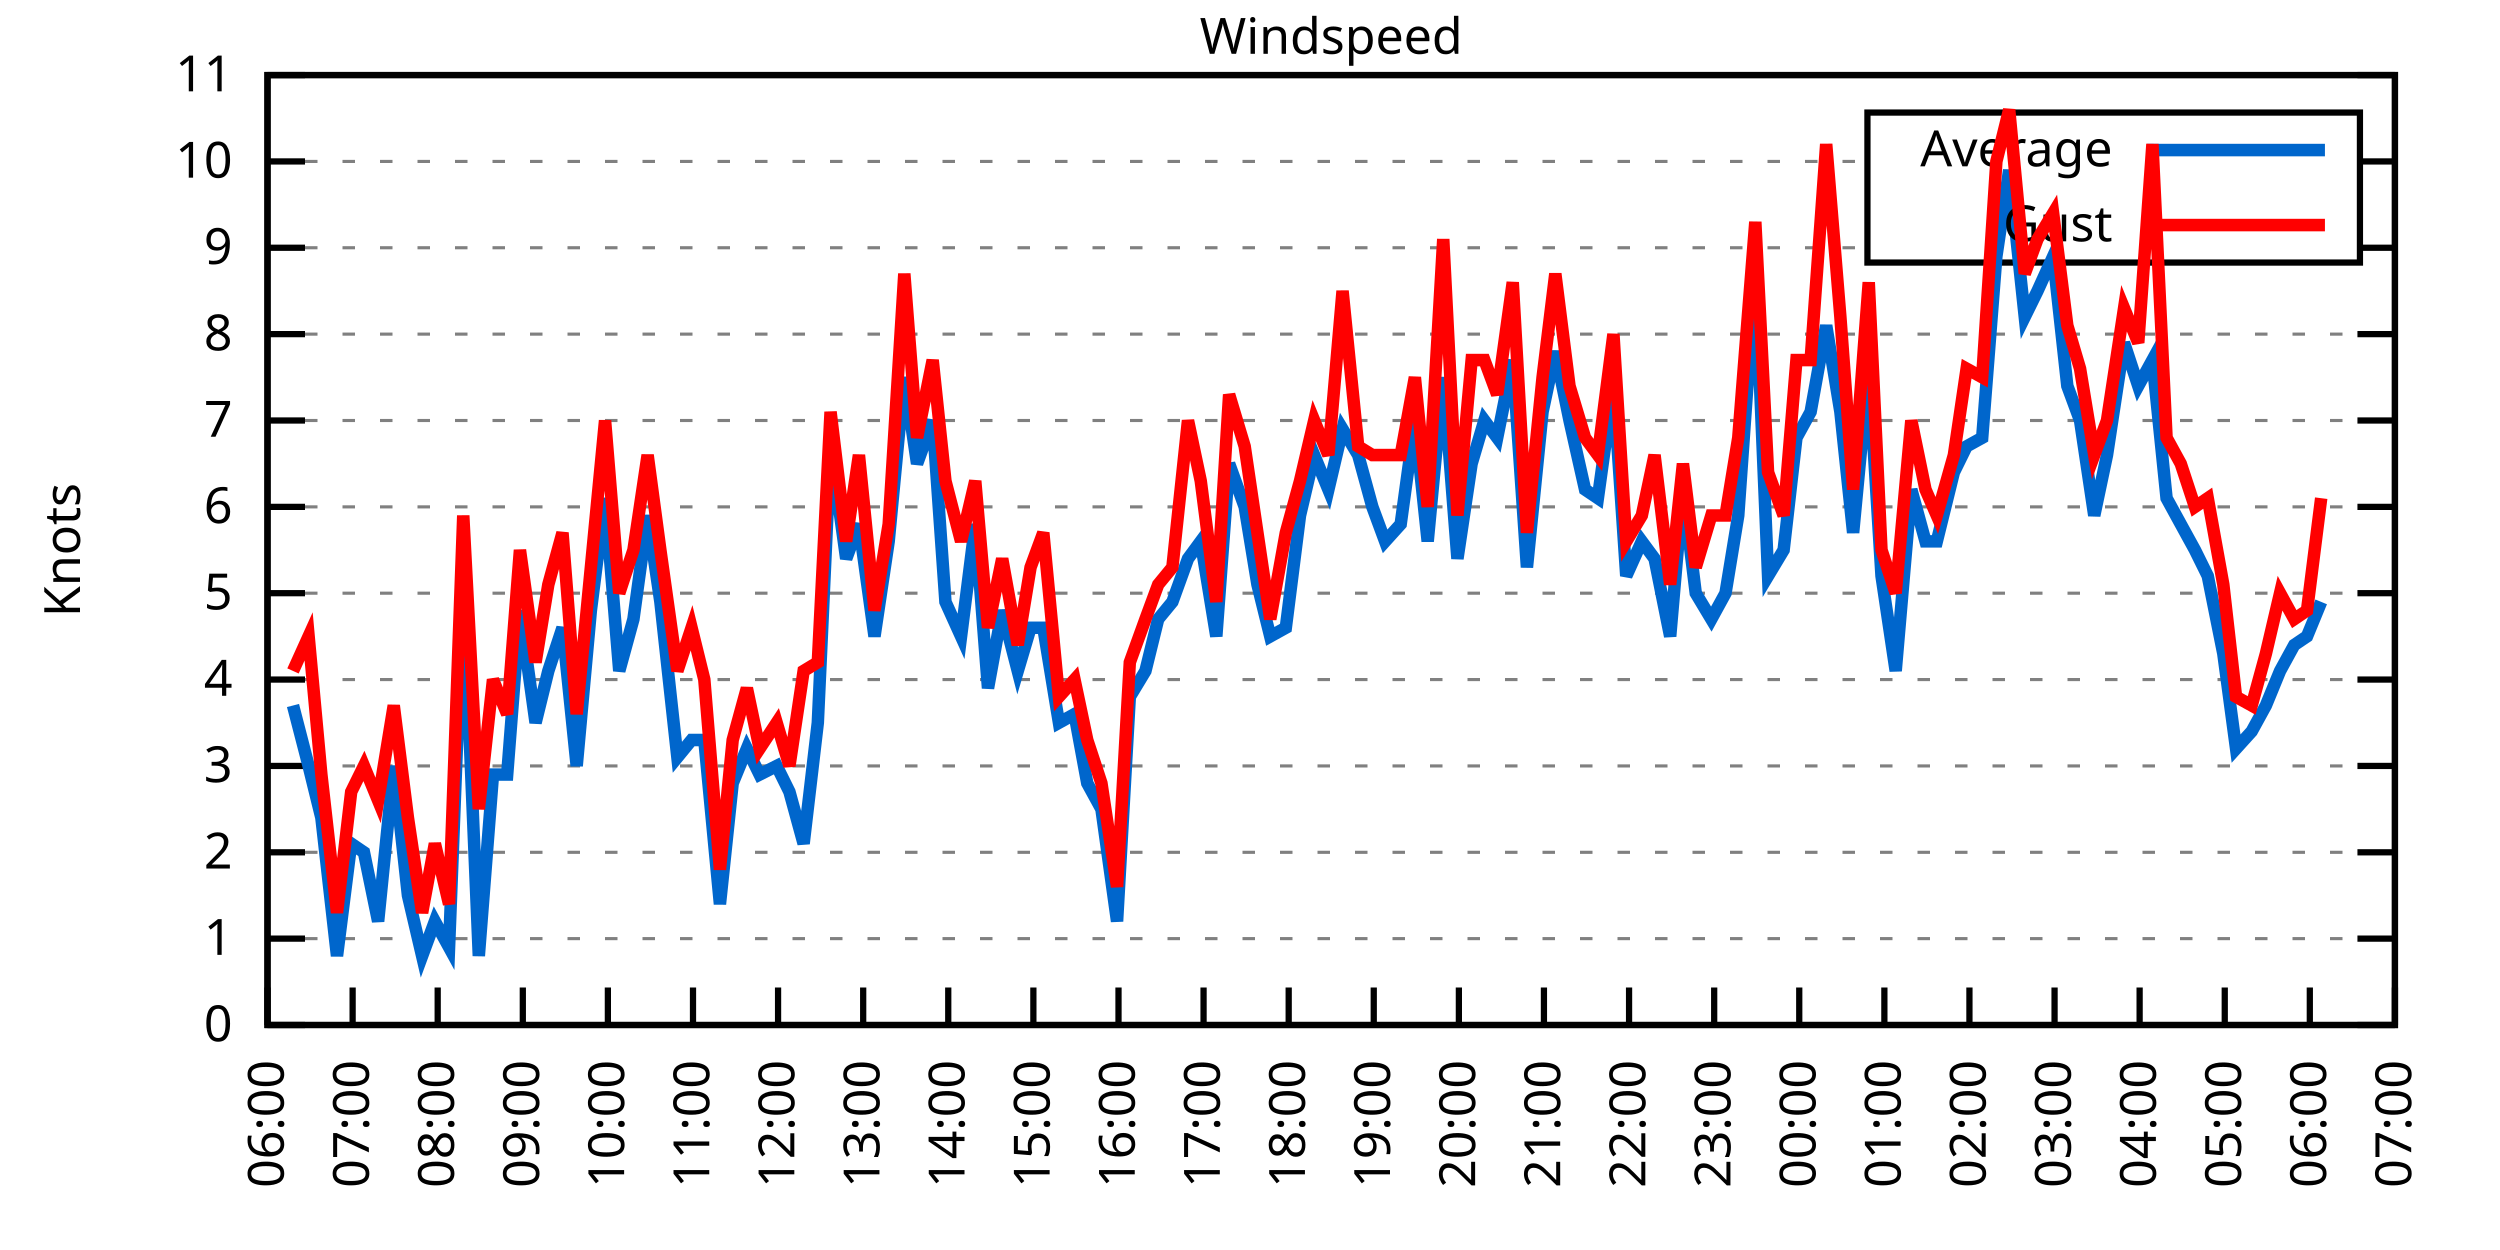
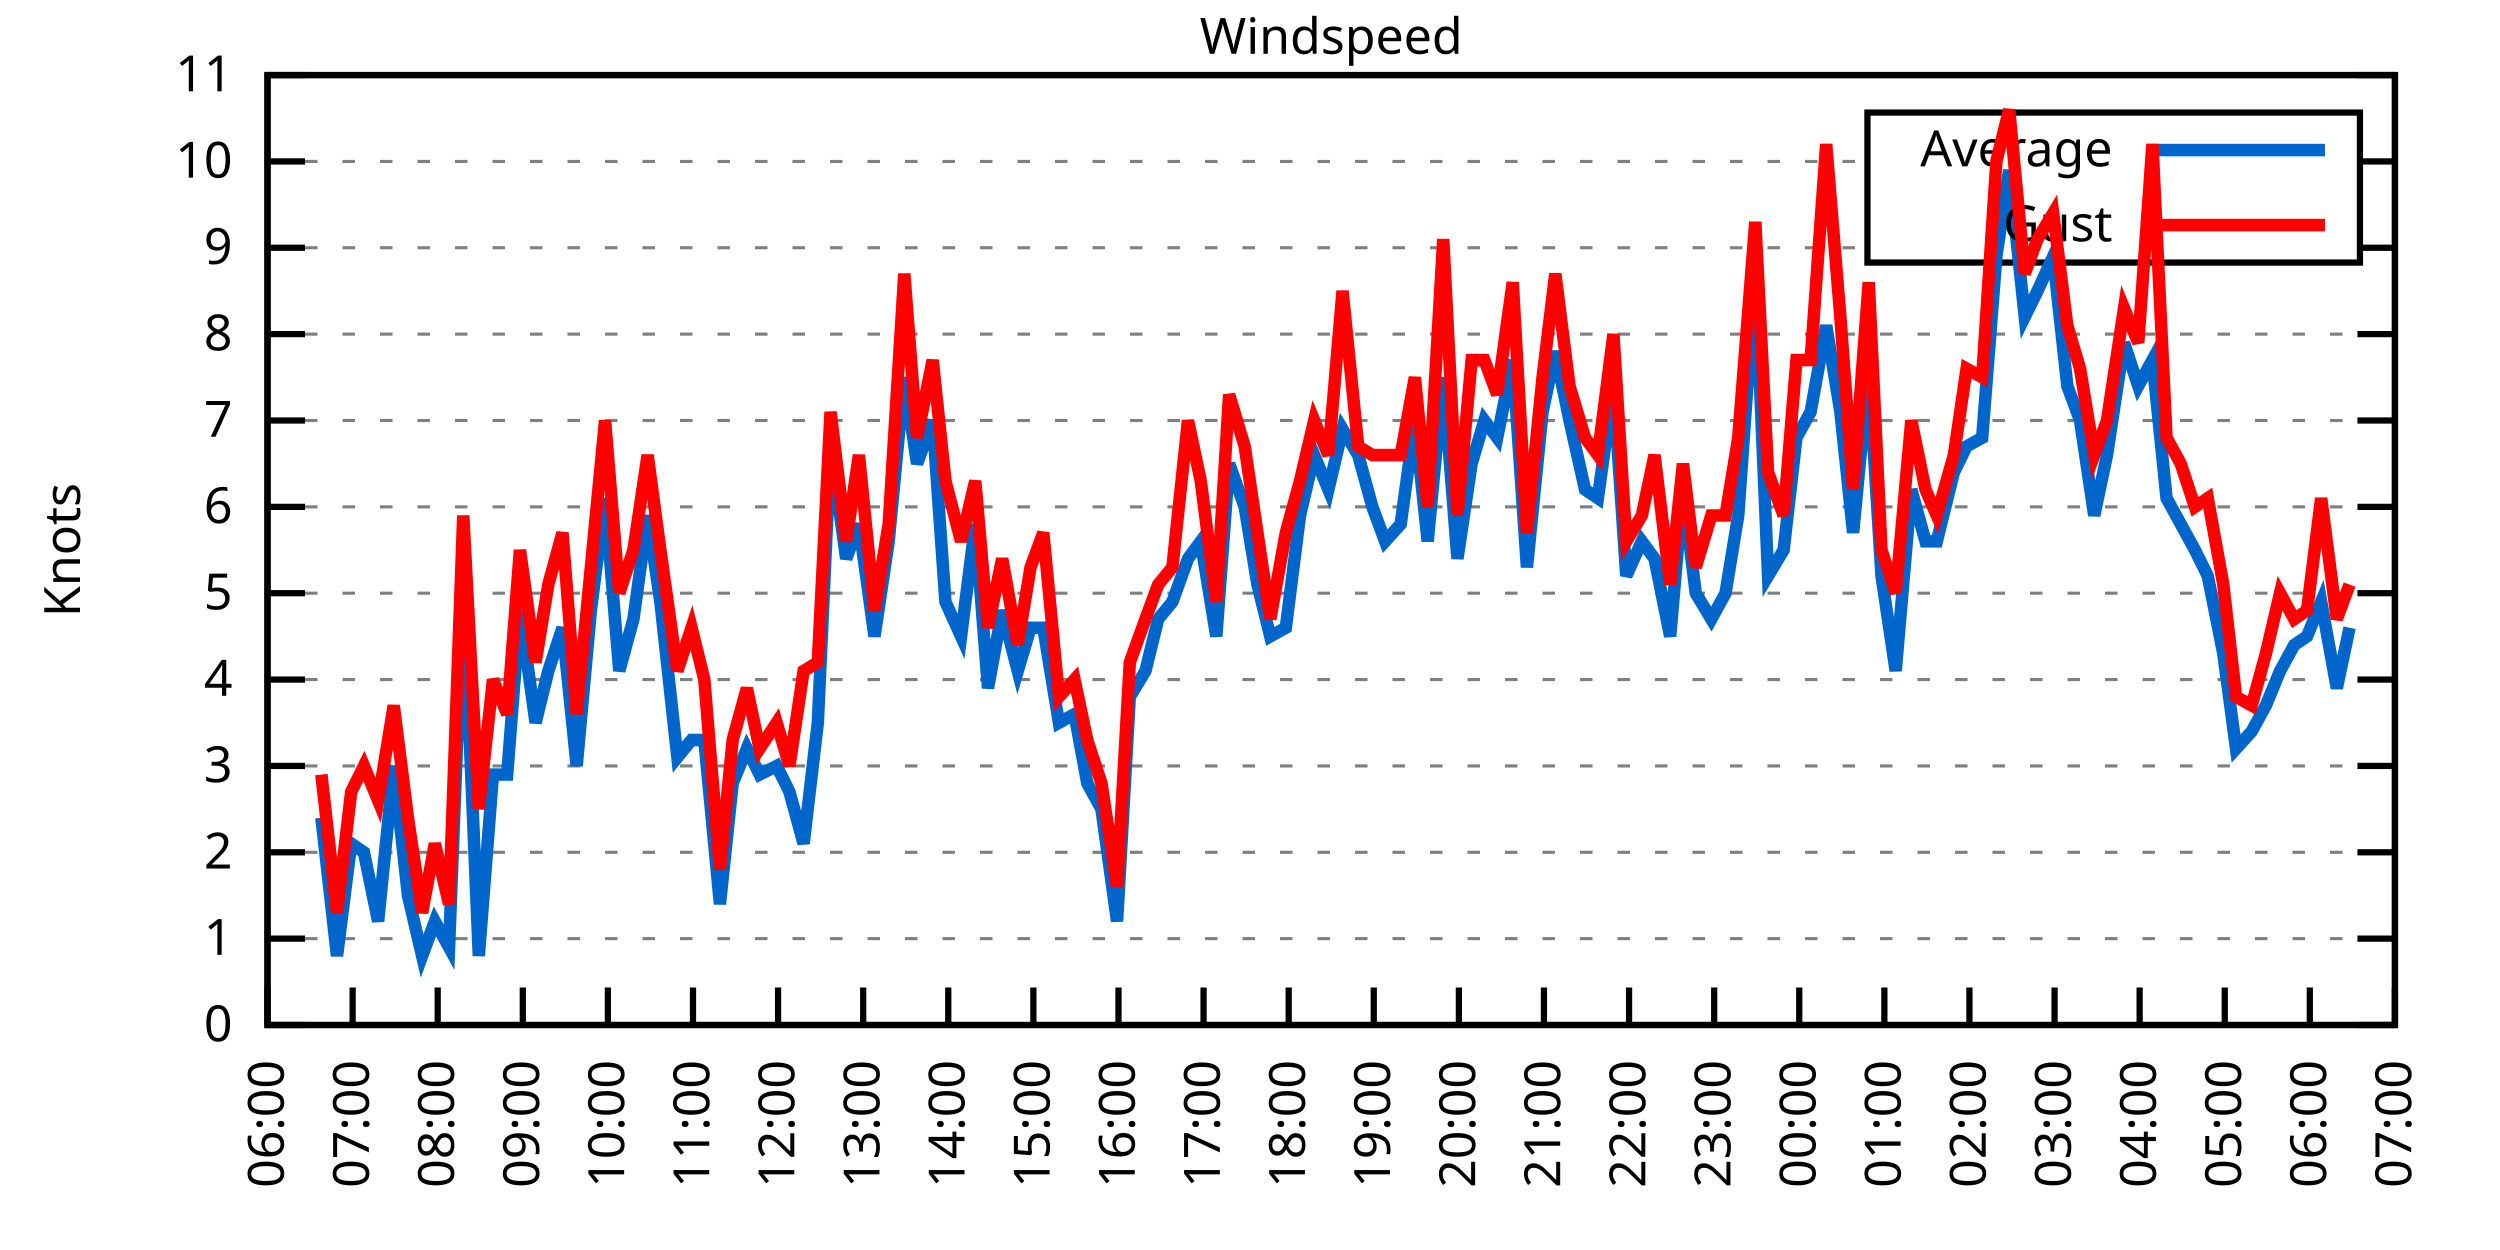
<svg xmlns="http://www.w3.org/2000/svg" xmlns:xlink="http://www.w3.org/1999/xlink" width="400" height="200" viewBox="0 0 400 200">
  <g id="gnuplot_canvas">
    <rect x="0" y="0" width="400" height="200" fill="none" />
    <defs>
      <circle id="gpDot" r="0.5" stroke-width="0.5" stroke="currentColor" />
      <path id="gpPt0" stroke-width="0.333" stroke="currentColor" d="M-1,0 h2 M0,-1 v2" />
      <path id="gpPt1" stroke-width="0.333" stroke="currentColor" d="M-1,-1 L1,1 M1,-1 L-1,1" />
      <path id="gpPt2" stroke-width="0.333" stroke="currentColor" d="M-1,0 L1,0 M0,-1 L0,1 M-1,-1 L1,1 M-1,1 L1,-1" />
      <rect id="gpPt3" stroke-width="0.333" stroke="currentColor" x="-1" y="-1" width="2" height="2" />
      <rect id="gpPt4" stroke-width="0.333" stroke="currentColor" fill="currentColor" x="-1" y="-1" width="2" height="2" />
      <circle id="gpPt5" stroke-width="0.333" stroke="currentColor" cx="0" cy="0" r="1" />
      <use xlink:href="#gpPt5" id="gpPt6" fill="currentColor" stroke="none" />
      <path id="gpPt7" stroke-width="0.333" stroke="currentColor" d="M0,-1.33 L-1.33,0.67 L1.33,0.67 z" />
      <use xlink:href="#gpPt7" id="gpPt8" fill="currentColor" stroke="none" />
      <use xlink:href="#gpPt7" id="gpPt9" stroke="currentColor" transform="rotate(180)" />
      <use xlink:href="#gpPt9" id="gpPt10" fill="currentColor" stroke="none" />
      <use xlink:href="#gpPt3" id="gpPt11" stroke="currentColor" transform="rotate(45)" />
      <use xlink:href="#gpPt11" id="gpPt12" fill="currentColor" stroke="none" />
      <path id="gpPt13" stroke-width="0.333" stroke="currentColor" d="M0,1.330 L1.265,0.411 L0.782,-1.067 L-0.782,-1.076 L-1.265,0.411 z" />
      <use xlink:href="#gpPt13" id="gpPt14" fill="currentColor" stroke="none" />
      <filter id="textbox" filterUnits="objectBoundingBox" x="0" y="0" height="1" width="1">
        <feFlood flood-color="white" flood-opacity="1" result="bgnd" />
        <feComposite in="SourceGraphic" in2="bgnd" operator="atop" />
      </filter>
      <filter id="greybox" filterUnits="objectBoundingBox" x="0" y="0" height="1" width="1">
        <feFlood flood-color="lightgrey" flood-opacity="1" result="grey" />
        <feComposite in="SourceGraphic" in2="grey" operator="atop" />
      </filter>
    </defs>
    <g fill="none" color="white" stroke="currentColor" stroke-width="1.00" stroke-linecap="butt" stroke-linejoin="miter">
</g>
    <g fill="none" color="black" stroke="currentColor" stroke-width="1.00" stroke-linecap="butt" stroke-linejoin="miter">
      <g stroke="none" shape-rendering="crispEdges">
        <polygon fill="rgb(255, 255, 255)" points="42.80,164.00 383.18,164.00 383.18,12.02 42.80,12.02 " />
      </g>
    </g>
    <g fill="none" color="black" stroke="currentColor" stroke-width="1.00" stroke-linecap="butt" stroke-linejoin="miter">
</g>
    <g fill="none" color="black" stroke="black" stroke-width="0.50" stroke-linecap="butt" stroke-linejoin="miter">
</g>
    <g fill="none" color="gray" stroke="currentColor" stroke-width="0.50" stroke-linecap="butt" stroke-linejoin="miter">
      <path stroke="gray" stroke-dasharray="2,4" class="gridline" d="M42.80,164.00 L383.19,164.00  " />
    </g>
    <g fill="none" color="gray" stroke="gray" stroke-width="1.00" stroke-linecap="butt" stroke-linejoin="miter">
</g>
    <g fill="none" color="black" stroke="currentColor" stroke-width="1.00" stroke-linecap="butt" stroke-linejoin="miter">
      <path stroke="black" d="M42.80,164.00 L48.80,164.00 M383.19,164.00 L377.19,164.00  " />
      <g transform="translate(37.20,166.60)" stroke="none" fill="black" font-family="Sans" font-size="8.00" text-anchor="end">
        <text>
          <tspan font-family="Sans"> 0</tspan>
        </text>
      </g>
    </g>
    <g fill="none" color="black" stroke="currentColor" stroke-width="1.00" stroke-linecap="butt" stroke-linejoin="miter">
</g>
    <g fill="none" color="black" stroke="black" stroke-width="0.50" stroke-linecap="butt" stroke-linejoin="miter">
</g>
    <g fill="none" color="gray" stroke="currentColor" stroke-width="0.50" stroke-linecap="butt" stroke-linejoin="miter">
      <path stroke="gray" stroke-dasharray="2,4" class="gridline" d="M42.80,150.18 L383.19,150.18  " />
    </g>
    <g fill="none" color="gray" stroke="gray" stroke-width="1.00" stroke-linecap="butt" stroke-linejoin="miter">
</g>
    <g fill="none" color="black" stroke="currentColor" stroke-width="1.00" stroke-linecap="butt" stroke-linejoin="miter">
      <path stroke="black" d="M42.80,150.18 L48.80,150.18 M383.19,150.18 L377.19,150.18  " />
      <g transform="translate(37.20,152.78)" stroke="none" fill="black" font-family="Sans" font-size="8.00" text-anchor="end">
        <text>
          <tspan font-family="Sans"> 1</tspan>
        </text>
      </g>
    </g>
    <g fill="none" color="black" stroke="currentColor" stroke-width="1.00" stroke-linecap="butt" stroke-linejoin="miter">
</g>
    <g fill="none" color="black" stroke="black" stroke-width="0.50" stroke-linecap="butt" stroke-linejoin="miter">
</g>
    <g fill="none" color="gray" stroke="currentColor" stroke-width="0.50" stroke-linecap="butt" stroke-linejoin="miter">
      <path stroke="gray" stroke-dasharray="2,4" class="gridline" d="M42.80,136.37 L383.19,136.37  " />
    </g>
    <g fill="none" color="gray" stroke="gray" stroke-width="1.00" stroke-linecap="butt" stroke-linejoin="miter">
</g>
    <g fill="none" color="black" stroke="currentColor" stroke-width="1.00" stroke-linecap="butt" stroke-linejoin="miter">
      <path stroke="black" d="M42.80,136.37 L48.80,136.37 M383.19,136.37 L377.19,136.37  " />
      <g transform="translate(37.20,138.97)" stroke="none" fill="black" font-family="Sans" font-size="8.00" text-anchor="end">
        <text>
          <tspan font-family="Sans"> 2</tspan>
        </text>
      </g>
    </g>
    <g fill="none" color="black" stroke="currentColor" stroke-width="1.00" stroke-linecap="butt" stroke-linejoin="miter">
</g>
    <g fill="none" color="black" stroke="black" stroke-width="0.50" stroke-linecap="butt" stroke-linejoin="miter">
</g>
    <g fill="none" color="gray" stroke="currentColor" stroke-width="0.50" stroke-linecap="butt" stroke-linejoin="miter">
      <path stroke="gray" stroke-dasharray="2,4" class="gridline" d="M42.80,122.55 L383.19,122.55  " />
    </g>
    <g fill="none" color="gray" stroke="gray" stroke-width="1.00" stroke-linecap="butt" stroke-linejoin="miter">
</g>
    <g fill="none" color="black" stroke="currentColor" stroke-width="1.00" stroke-linecap="butt" stroke-linejoin="miter">
      <path stroke="black" d="M42.80,122.55 L48.80,122.55 M383.19,122.55 L377.19,122.55  " />
      <g transform="translate(37.20,125.15)" stroke="none" fill="black" font-family="Sans" font-size="8.00" text-anchor="end">
        <text>
          <tspan font-family="Sans"> 3</tspan>
        </text>
      </g>
    </g>
    <g fill="none" color="black" stroke="currentColor" stroke-width="1.00" stroke-linecap="butt" stroke-linejoin="miter">
</g>
    <g fill="none" color="black" stroke="black" stroke-width="0.50" stroke-linecap="butt" stroke-linejoin="miter">
</g>
    <g fill="none" color="gray" stroke="currentColor" stroke-width="0.50" stroke-linecap="butt" stroke-linejoin="miter">
      <path stroke="gray" stroke-dasharray="2,4" class="gridline" d="M42.80,108.73 L383.19,108.73  " />
    </g>
    <g fill="none" color="gray" stroke="gray" stroke-width="1.00" stroke-linecap="butt" stroke-linejoin="miter">
</g>
    <g fill="none" color="black" stroke="currentColor" stroke-width="1.00" stroke-linecap="butt" stroke-linejoin="miter">
      <path stroke="black" d="M42.80,108.73 L48.80,108.73 M383.19,108.73 L377.19,108.73  " />
      <g transform="translate(37.20,111.33)" stroke="none" fill="black" font-family="Sans" font-size="8.00" text-anchor="end">
        <text>
          <tspan font-family="Sans"> 4</tspan>
        </text>
      </g>
    </g>
    <g fill="none" color="black" stroke="currentColor" stroke-width="1.00" stroke-linecap="butt" stroke-linejoin="miter">
</g>
    <g fill="none" color="black" stroke="black" stroke-width="0.50" stroke-linecap="butt" stroke-linejoin="miter">
</g>
    <g fill="none" color="gray" stroke="currentColor" stroke-width="0.50" stroke-linecap="butt" stroke-linejoin="miter">
      <path stroke="gray" stroke-dasharray="2,4" class="gridline" d="M42.80,94.91 L383.19,94.91  " />
    </g>
    <g fill="none" color="gray" stroke="gray" stroke-width="1.00" stroke-linecap="butt" stroke-linejoin="miter">
</g>
    <g fill="none" color="black" stroke="currentColor" stroke-width="1.00" stroke-linecap="butt" stroke-linejoin="miter">
      <path stroke="black" d="M42.80,94.91 L48.80,94.91 M383.19,94.91 L377.19,94.91  " />
      <g transform="translate(37.20,97.51)" stroke="none" fill="black" font-family="Sans" font-size="8.00" text-anchor="end">
        <text>
          <tspan font-family="Sans"> 5</tspan>
        </text>
      </g>
    </g>
    <g fill="none" color="black" stroke="currentColor" stroke-width="1.00" stroke-linecap="butt" stroke-linejoin="miter">
</g>
    <g fill="none" color="black" stroke="black" stroke-width="0.50" stroke-linecap="butt" stroke-linejoin="miter">
</g>
    <g fill="none" color="gray" stroke="currentColor" stroke-width="0.50" stroke-linecap="butt" stroke-linejoin="miter">
      <path stroke="gray" stroke-dasharray="2,4" class="gridline" d="M42.80,81.10 L383.19,81.10  " />
    </g>
    <g fill="none" color="gray" stroke="gray" stroke-width="1.00" stroke-linecap="butt" stroke-linejoin="miter">
</g>
    <g fill="none" color="black" stroke="currentColor" stroke-width="1.00" stroke-linecap="butt" stroke-linejoin="miter">
      <path stroke="black" d="M42.80,81.10 L48.80,81.10 M383.19,81.10 L377.19,81.10  " />
      <g transform="translate(37.20,83.70)" stroke="none" fill="black" font-family="Sans" font-size="8.00" text-anchor="end">
        <text>
          <tspan font-family="Sans"> 6</tspan>
        </text>
      </g>
    </g>
    <g fill="none" color="black" stroke="currentColor" stroke-width="1.00" stroke-linecap="butt" stroke-linejoin="miter">
</g>
    <g fill="none" color="black" stroke="black" stroke-width="0.50" stroke-linecap="butt" stroke-linejoin="miter">
</g>
    <g fill="none" color="gray" stroke="currentColor" stroke-width="0.50" stroke-linecap="butt" stroke-linejoin="miter">
      <path stroke="gray" stroke-dasharray="2,4" class="gridline" d="M42.80,67.28 L383.19,67.28  " />
    </g>
    <g fill="none" color="gray" stroke="gray" stroke-width="1.00" stroke-linecap="butt" stroke-linejoin="miter">
</g>
    <g fill="none" color="black" stroke="currentColor" stroke-width="1.00" stroke-linecap="butt" stroke-linejoin="miter">
      <path stroke="black" d="M42.80,67.28 L48.80,67.28 M383.19,67.28 L377.19,67.28  " />
      <g transform="translate(37.20,69.88)" stroke="none" fill="black" font-family="Sans" font-size="8.00" text-anchor="end">
        <text>
          <tspan font-family="Sans"> 7</tspan>
        </text>
      </g>
    </g>
    <g fill="none" color="black" stroke="currentColor" stroke-width="1.00" stroke-linecap="butt" stroke-linejoin="miter">
</g>
    <g fill="none" color="black" stroke="black" stroke-width="0.50" stroke-linecap="butt" stroke-linejoin="miter">
</g>
    <g fill="none" color="gray" stroke="currentColor" stroke-width="0.50" stroke-linecap="butt" stroke-linejoin="miter">
      <path stroke="gray" stroke-dasharray="2,4" class="gridline" d="M42.80,53.46 L383.19,53.46  " />
    </g>
    <g fill="none" color="gray" stroke="gray" stroke-width="1.00" stroke-linecap="butt" stroke-linejoin="miter">
</g>
    <g fill="none" color="black" stroke="currentColor" stroke-width="1.00" stroke-linecap="butt" stroke-linejoin="miter">
      <path stroke="black" d="M42.80,53.46 L48.80,53.46 M383.19,53.46 L377.19,53.46  " />
      <g transform="translate(37.20,56.06)" stroke="none" fill="black" font-family="Sans" font-size="8.00" text-anchor="end">
        <text>
          <tspan font-family="Sans"> 8</tspan>
        </text>
      </g>
    </g>
    <g fill="none" color="black" stroke="currentColor" stroke-width="1.00" stroke-linecap="butt" stroke-linejoin="miter">
</g>
    <g fill="none" color="black" stroke="black" stroke-width="0.50" stroke-linecap="butt" stroke-linejoin="miter">
</g>
    <g fill="none" color="gray" stroke="currentColor" stroke-width="0.50" stroke-linecap="butt" stroke-linejoin="miter">
      <path stroke="gray" stroke-dasharray="2,4" class="gridline" d="M42.80,39.64 L298.79,39.64 M377.59,39.64 L383.19,39.64  " />
    </g>
    <g fill="none" color="gray" stroke="gray" stroke-width="1.00" stroke-linecap="butt" stroke-linejoin="miter">
</g>
    <g fill="none" color="black" stroke="currentColor" stroke-width="1.00" stroke-linecap="butt" stroke-linejoin="miter">
      <path stroke="black" d="M42.80,39.64 L48.80,39.64 M383.19,39.64 L377.19,39.64  " />
      <g transform="translate(37.20,42.24)" stroke="none" fill="black" font-family="Sans" font-size="8.00" text-anchor="end">
        <text>
          <tspan font-family="Sans"> 9</tspan>
        </text>
      </g>
    </g>
    <g fill="none" color="black" stroke="currentColor" stroke-width="1.00" stroke-linecap="butt" stroke-linejoin="miter">
</g>
    <g fill="none" color="black" stroke="black" stroke-width="0.50" stroke-linecap="butt" stroke-linejoin="miter">
</g>
    <g fill="none" color="gray" stroke="currentColor" stroke-width="0.50" stroke-linecap="butt" stroke-linejoin="miter">
      <path stroke="gray" stroke-dasharray="2,4" class="gridline" d="M42.80,25.83 L298.79,25.83 M377.59,25.83 L383.19,25.83  " />
    </g>
    <g fill="none" color="gray" stroke="gray" stroke-width="1.00" stroke-linecap="butt" stroke-linejoin="miter">
</g>
    <g fill="none" color="black" stroke="currentColor" stroke-width="1.00" stroke-linecap="butt" stroke-linejoin="miter">
      <path stroke="black" d="M42.80,25.83 L48.80,25.83 M383.19,25.83 L377.19,25.83  " />
      <g transform="translate(37.20,28.43)" stroke="none" fill="black" font-family="Sans" font-size="8.00" text-anchor="end">
        <text>
          <tspan font-family="Sans"> 10</tspan>
        </text>
      </g>
    </g>
    <g fill="none" color="black" stroke="currentColor" stroke-width="1.00" stroke-linecap="butt" stroke-linejoin="miter">
</g>
    <g fill="none" color="black" stroke="black" stroke-width="0.50" stroke-linecap="butt" stroke-linejoin="miter">
</g>
    <g fill="none" color="gray" stroke="currentColor" stroke-width="0.50" stroke-linecap="butt" stroke-linejoin="miter">
      <path stroke="gray" stroke-dasharray="2,4" class="gridline" d="M42.80,12.01 L383.19,12.01  " />
    </g>
    <g fill="none" color="gray" stroke="gray" stroke-width="1.00" stroke-linecap="butt" stroke-linejoin="miter">
</g>
    <g fill="none" color="black" stroke="currentColor" stroke-width="1.00" stroke-linecap="butt" stroke-linejoin="miter">
      <path stroke="black" d="M42.80,12.01 L48.80,12.01 M383.19,12.01 L377.19,12.01  " />
      <g transform="translate(37.20,14.61)" stroke="none" fill="black" font-family="Sans" font-size="8.00" text-anchor="end">
        <text>
          <tspan font-family="Sans"> 11</tspan>
        </text>
      </g>
    </g>
    <g fill="none" color="black" stroke="currentColor" stroke-width="1.00" stroke-linecap="butt" stroke-linejoin="miter">
      <path stroke="black" d="M42.80,164.00 L42.80,158.00  " />
      <g transform="translate(45.40,169.60) rotate(270.00)" stroke="none" fill="black" font-family="Sans" font-size="8.00" text-anchor="end">
        <text>
          <tspan font-family="Sans">06:00</tspan>
        </text>
      </g>
    </g>
    <g fill="none" color="black" stroke="currentColor" stroke-width="1.00" stroke-linecap="butt" stroke-linejoin="miter">
      <path stroke="black" d="M56.42,164.00 L56.42,158.00  " />
      <g transform="translate(59.02,169.60) rotate(270.00)" stroke="none" fill="black" font-family="Sans" font-size="8.00" text-anchor="end">
        <text>
          <tspan font-family="Sans">07:00</tspan>
        </text>
      </g>
    </g>
    <g fill="none" color="black" stroke="currentColor" stroke-width="1.00" stroke-linecap="butt" stroke-linejoin="miter">
      <path stroke="black" d="M70.03,164.00 L70.03,158.00  " />
      <g transform="translate(72.63,169.60) rotate(270.00)" stroke="none" fill="black" font-family="Sans" font-size="8.00" text-anchor="end">
        <text>
          <tspan font-family="Sans">08:00</tspan>
        </text>
      </g>
    </g>
    <g fill="none" color="black" stroke="currentColor" stroke-width="1.00" stroke-linecap="butt" stroke-linejoin="miter">
      <path stroke="black" d="M83.65,164.00 L83.65,158.00  " />
      <g transform="translate(86.25,169.60) rotate(270.00)" stroke="none" fill="black" font-family="Sans" font-size="8.00" text-anchor="end">
        <text>
          <tspan font-family="Sans">09:00</tspan>
        </text>
      </g>
    </g>
    <g fill="none" color="black" stroke="currentColor" stroke-width="1.00" stroke-linecap="butt" stroke-linejoin="miter">
      <path stroke="black" d="M97.26,164.00 L97.26,158.00  " />
      <g transform="translate(99.86,169.60) rotate(270.00)" stroke="none" fill="black" font-family="Sans" font-size="8.00" text-anchor="end">
        <text>
          <tspan font-family="Sans">10:00</tspan>
        </text>
      </g>
    </g>
    <g fill="none" color="black" stroke="currentColor" stroke-width="1.00" stroke-linecap="butt" stroke-linejoin="miter">
      <path stroke="black" d="M110.88,164.00 L110.88,158.00  " />
      <g transform="translate(113.48,169.60) rotate(270.00)" stroke="none" fill="black" font-family="Sans" font-size="8.00" text-anchor="end">
        <text>
          <tspan font-family="Sans">11:00</tspan>
        </text>
      </g>
    </g>
    <g fill="none" color="black" stroke="currentColor" stroke-width="1.00" stroke-linecap="butt" stroke-linejoin="miter">
      <path stroke="black" d="M124.49,164.00 L124.49,158.00  " />
      <g transform="translate(127.09,169.60) rotate(270.00)" stroke="none" fill="black" font-family="Sans" font-size="8.00" text-anchor="end">
        <text>
          <tspan font-family="Sans">12:00</tspan>
        </text>
      </g>
    </g>
    <g fill="none" color="black" stroke="currentColor" stroke-width="1.00" stroke-linecap="butt" stroke-linejoin="miter">
      <path stroke="black" d="M138.11,164.00 L138.11,158.00  " />
      <g transform="translate(140.71,169.60) rotate(270.00)" stroke="none" fill="black" font-family="Sans" font-size="8.00" text-anchor="end">
        <text>
          <tspan font-family="Sans">13:00</tspan>
        </text>
      </g>
    </g>
    <g fill="none" color="black" stroke="currentColor" stroke-width="1.00" stroke-linecap="butt" stroke-linejoin="miter">
      <path stroke="black" d="M151.72,164.00 L151.72,158.00  " />
      <g transform="translate(154.32,169.60) rotate(270.00)" stroke="none" fill="black" font-family="Sans" font-size="8.00" text-anchor="end">
        <text>
          <tspan font-family="Sans">14:00</tspan>
        </text>
      </g>
    </g>
    <g fill="none" color="black" stroke="currentColor" stroke-width="1.00" stroke-linecap="butt" stroke-linejoin="miter">
      <path stroke="black" d="M165.34,164.00 L165.34,158.00  " />
      <g transform="translate(167.94,169.60) rotate(270.00)" stroke="none" fill="black" font-family="Sans" font-size="8.00" text-anchor="end">
        <text>
          <tspan font-family="Sans">15:00</tspan>
        </text>
      </g>
    </g>
    <g fill="none" color="black" stroke="currentColor" stroke-width="1.00" stroke-linecap="butt" stroke-linejoin="miter">
      <path stroke="black" d="M178.96,164.00 L178.96,158.00  " />
      <g transform="translate(181.56,169.60) rotate(270.00)" stroke="none" fill="black" font-family="Sans" font-size="8.00" text-anchor="end">
        <text>
          <tspan font-family="Sans">16:00</tspan>
        </text>
      </g>
    </g>
    <g fill="none" color="black" stroke="currentColor" stroke-width="1.00" stroke-linecap="butt" stroke-linejoin="miter">
      <path stroke="black" d="M192.57,164.00 L192.57,158.00  " />
      <g transform="translate(195.17,169.60) rotate(270.00)" stroke="none" fill="black" font-family="Sans" font-size="8.00" text-anchor="end">
        <text>
          <tspan font-family="Sans">17:00</tspan>
        </text>
      </g>
    </g>
    <g fill="none" color="black" stroke="currentColor" stroke-width="1.00" stroke-linecap="butt" stroke-linejoin="miter">
      <path stroke="black" d="M206.19,164.00 L206.19,158.00  " />
      <g transform="translate(208.79,169.60) rotate(270.00)" stroke="none" fill="black" font-family="Sans" font-size="8.00" text-anchor="end">
        <text>
          <tspan font-family="Sans">18:00</tspan>
        </text>
      </g>
    </g>
    <g fill="none" color="black" stroke="currentColor" stroke-width="1.00" stroke-linecap="butt" stroke-linejoin="miter">
      <path stroke="black" d="M219.80,164.00 L219.80,158.00  " />
      <g transform="translate(222.40,169.60) rotate(270.00)" stroke="none" fill="black" font-family="Sans" font-size="8.00" text-anchor="end">
        <text>
          <tspan font-family="Sans">19:00</tspan>
        </text>
      </g>
    </g>
    <g fill="none" color="black" stroke="currentColor" stroke-width="1.00" stroke-linecap="butt" stroke-linejoin="miter">
      <path stroke="black" d="M233.42,164.00 L233.42,158.00  " />
      <g transform="translate(236.02,169.60) rotate(270.00)" stroke="none" fill="black" font-family="Sans" font-size="8.00" text-anchor="end">
        <text>
          <tspan font-family="Sans">20:00</tspan>
        </text>
      </g>
    </g>
    <g fill="none" color="black" stroke="currentColor" stroke-width="1.00" stroke-linecap="butt" stroke-linejoin="miter">
      <path stroke="black" d="M247.03,164.00 L247.03,158.00  " />
      <g transform="translate(249.63,169.60) rotate(270.00)" stroke="none" fill="black" font-family="Sans" font-size="8.00" text-anchor="end">
        <text>
          <tspan font-family="Sans">21:00</tspan>
        </text>
      </g>
    </g>
    <g fill="none" color="black" stroke="currentColor" stroke-width="1.00" stroke-linecap="butt" stroke-linejoin="miter">
      <path stroke="black" d="M260.65,164.00 L260.65,158.00  " />
      <g transform="translate(263.25,169.60) rotate(270.00)" stroke="none" fill="black" font-family="Sans" font-size="8.00" text-anchor="end">
        <text>
          <tspan font-family="Sans">22:00</tspan>
        </text>
      </g>
    </g>
    <g fill="none" color="black" stroke="currentColor" stroke-width="1.00" stroke-linecap="butt" stroke-linejoin="miter">
      <path stroke="black" d="M274.27,164.00 L274.27,158.00  " />
      <g transform="translate(276.87,169.60) rotate(270.00)" stroke="none" fill="black" font-family="Sans" font-size="8.00" text-anchor="end">
        <text>
          <tspan font-family="Sans">23:00</tspan>
        </text>
      </g>
    </g>
    <g fill="none" color="black" stroke="currentColor" stroke-width="1.00" stroke-linecap="butt" stroke-linejoin="miter">
      <path stroke="black" d="M287.88,164.00 L287.88,158.00  " />
      <g transform="translate(290.48,169.60) rotate(270.00)" stroke="none" fill="black" font-family="Sans" font-size="8.00" text-anchor="end">
        <text>
          <tspan font-family="Sans">00:00</tspan>
        </text>
      </g>
    </g>
    <g fill="none" color="black" stroke="currentColor" stroke-width="1.00" stroke-linecap="butt" stroke-linejoin="miter">
      <path stroke="black" d="M301.50,164.00 L301.50,158.00  " />
      <g transform="translate(304.10,169.60) rotate(270.00)" stroke="none" fill="black" font-family="Sans" font-size="8.00" text-anchor="end">
        <text>
          <tspan font-family="Sans">01:00</tspan>
        </text>
      </g>
    </g>
    <g fill="none" color="black" stroke="currentColor" stroke-width="1.00" stroke-linecap="butt" stroke-linejoin="miter">
      <path stroke="black" d="M315.11,164.00 L315.11,158.00  " />
      <g transform="translate(317.71,169.60) rotate(270.00)" stroke="none" fill="black" font-family="Sans" font-size="8.00" text-anchor="end">
        <text>
          <tspan font-family="Sans">02:00</tspan>
        </text>
      </g>
    </g>
    <g fill="none" color="black" stroke="currentColor" stroke-width="1.00" stroke-linecap="butt" stroke-linejoin="miter">
      <path stroke="black" d="M328.73,164.00 L328.73,158.00  " />
      <g transform="translate(331.33,169.60) rotate(270.00)" stroke="none" fill="black" font-family="Sans" font-size="8.00" text-anchor="end">
        <text>
          <tspan font-family="Sans">03:00</tspan>
        </text>
      </g>
    </g>
    <g fill="none" color="black" stroke="currentColor" stroke-width="1.00" stroke-linecap="butt" stroke-linejoin="miter">
      <path stroke="black" d="M342.34,164.00 L342.34,158.00  " />
      <g transform="translate(344.94,169.60) rotate(270.00)" stroke="none" fill="black" font-family="Sans" font-size="8.00" text-anchor="end">
        <text>
          <tspan font-family="Sans">04:00</tspan>
        </text>
      </g>
    </g>
    <g fill="none" color="black" stroke="currentColor" stroke-width="1.00" stroke-linecap="butt" stroke-linejoin="miter">
      <path stroke="black" d="M355.96,164.00 L355.96,158.00  " />
      <g transform="translate(358.56,169.60) rotate(270.00)" stroke="none" fill="black" font-family="Sans" font-size="8.00" text-anchor="end">
        <text>
          <tspan font-family="Sans">05:00</tspan>
        </text>
      </g>
    </g>
    <g fill="none" color="black" stroke="currentColor" stroke-width="1.00" stroke-linecap="butt" stroke-linejoin="miter">
      <path stroke="black" d="M369.57,164.00 L369.57,158.00  " />
      <g transform="translate(372.17,169.60) rotate(270.00)" stroke="none" fill="black" font-family="Sans" font-size="8.00" text-anchor="end">
        <text>
          <tspan font-family="Sans">06:00</tspan>
        </text>
      </g>
    </g>
    <g fill="none" color="black" stroke="currentColor" stroke-width="1.00" stroke-linecap="butt" stroke-linejoin="miter">
      <path stroke="black" d="M383.19,164.00 L383.19,158.00  " />
      <g transform="translate(385.79,169.60) rotate(270.00)" stroke="none" fill="black" font-family="Sans" font-size="8.00" text-anchor="end">
        <text>
          <tspan font-family="Sans">07:00</tspan>
        </text>
      </g>
    </g>
    <g fill="none" color="black" stroke="currentColor" stroke-width="1.00" stroke-linecap="butt" stroke-linejoin="miter">
</g>
    <g fill="none" color="black" stroke="currentColor" stroke-width="1.00" stroke-linecap="butt" stroke-linejoin="miter">
      <path stroke="black" d="M42.80,12.01 L42.80,164.00 L383.19,164.00 L383.19,12.01 L42.80,12.01 Z  " />
    </g>
    <g fill="none" color="black" stroke="currentColor" stroke-width="1.00" stroke-linecap="butt" stroke-linejoin="miter">
</g>
    <g fill="none" color="black" stroke="currentColor" stroke-width="1.00" stroke-linecap="butt" stroke-linejoin="miter">
      <path stroke="black" d="M298.79,42.01 L298.79,18.01 L377.59,18.01 L377.59,42.01 L298.79,42.01 Z  " />
    </g>
    <g id="Windspeed_plot_1">
      <g fill="none" color="white" stroke="black" stroke-width="2.00" stroke-linecap="butt" stroke-linejoin="miter">
</g>
      <g fill="none" color="black" stroke="currentColor" stroke-width="2.00" stroke-linecap="butt" stroke-linejoin="miter">
        <g transform="translate(337.99,26.61)" stroke="none" fill="black" font-family="Sans" font-size="8.00" text-anchor="end">
          <text>
            <tspan font-family="Sans">Average</tspan>
          </text>
        </g>
      </g>
      <g fill="none" color="black" stroke="currentColor" stroke-width="2.00" stroke-linecap="butt" stroke-linejoin="miter">
-         <path stroke="rgb(  0, 102, 204)" d="M343.59,24.01 L371.99,24.01 M46.88,112.88 L49.38,122.55 L51.42,130.84 L53.92,152.95 L56.19,134.98 L58.23,136.37   L60.50,147.42 L63.00,122.55 L65.27,143.27 L67.54,152.95 L69.58,147.42 L71.85,151.56 L74.12,93.53 L76.61,152.95   L78.88,123.93 L81.15,123.93 L83.19,97.68 L85.69,115.64 L87.73,107.35 L90.00,100.44 L92.27,122.55 L94.54,97.68   L96.81,79.71 L99.08,107.35 L101.35,99.06 L103.62,82.48 L105.66,96.30 L108.38,121.17 L110.65,118.40 L112.69,118.40   L115.19,144.66 L117.23,125.31 L119.50,119.78 L121.54,123.93 L124.27,122.55 L126.31,126.69 L128.58,134.98 L130.85,115.64   L132.89,71.42 L135.39,89.39 L137.43,83.86 L139.92,101.82 L142.19,86.62 L144.69,60.37 L146.73,74.19 L149.23,67.28   L151.27,96.30 L153.77,101.82 L156.04,83.86 L158.08,110.11 L160.35,97.68 L162.84,107.35 L164.89,100.44 L166.93,100.44   L169.43,115.64 L171.92,114.26 L173.96,125.31 L176.23,129.46 L178.73,147.42 L180.77,111.49 L183.27,107.35 L185.31,99.06   L187.58,96.30 L190.08,89.39 L192.12,86.62 L194.61,101.82 L196.66,74.19 L199.15,81.10 L201.19,93.53 L203.24,101.82   L205.73,100.44 L208.00,82.48 L210.27,72.81 L212.54,78.33 L214.81,68.66 L217.31,72.81 L219.58,81.10 L221.62,86.62   L224.11,83.86 L226.38,67.28 L228.43,86.62 L230.92,60.37 L233.19,89.39 L235.46,74.19 L237.50,67.28 L239.55,70.04   L242.04,57.61 L244.31,90.77 L246.81,65.90 L248.85,56.23 L251.12,67.28 L253.61,78.33 L255.66,79.71 L258.15,61.75   L260.20,92.15 L262.69,86.62 L264.73,89.39 L267.23,101.82 L269.27,78.33 L271.32,94.91 L273.81,99.06 L276.08,94.91   L278.12,82.48 L280.85,43.79 L282.89,92.15 L285.38,88.00 L287.43,70.04 L289.70,65.90 L292.19,52.08 L294.46,65.90   L296.50,85.24 L299.00,58.99 L301.04,92.15 L303.31,107.35 L305.81,78.33 L308.08,86.62 L309.89,86.62 L312.62,75.57   L314.66,71.42 L317.15,70.04 L319.42,41.03 L321.47,27.21 L323.96,50.70 L326.00,46.55 L328.50,41.03 L330.77,61.75   L332.81,67.28 L335.08,82.48 L337.12,72.81 L339.85,54.84 L342.12,61.75 L344.39,57.61 L346.65,79.71 L348.92,83.86   L351.19,88.00 L353.24,92.15 L355.73,104.59 L357.77,119.78 L360.27,117.02 L362.54,112.88 L364.81,107.35 L367.08,103.20   L369.12,101.82 L371.39,96.30  " />
+         <path stroke="rgb(  0, 102, 204)" d="M343.59,24.01 L371.99,24.01 M51.42,130.84 L53.92,152.95 L56.19,134.98 L58.23,136.37 L60.50,147.42 L63.00,122.55   L65.27,143.27 L67.54,152.95 L69.58,147.42 L71.85,151.56 L74.12,93.53 L76.61,152.95 L78.88,123.93 L81.15,123.93   L83.19,97.68 L85.69,115.64 L87.73,107.35 L90.00,100.44 L92.27,122.55 L94.54,97.68 L96.81,79.71 L99.08,107.35   L101.35,99.06 L103.62,82.48 L105.66,96.30 L108.38,121.17 L110.65,118.40 L112.69,118.40 L115.19,144.66 L117.23,125.31   L119.50,119.78 L121.54,123.93 L124.27,122.55 L126.31,126.69 L128.58,134.98 L130.85,115.64 L132.89,71.42 L135.39,89.39   L137.43,83.86 L139.92,101.82 L142.19,86.62 L144.69,60.37 L146.73,74.19 L149.23,67.28 L151.27,96.30 L153.77,101.82   L156.04,83.86 L158.08,110.11 L160.35,97.68 L162.84,107.35 L164.89,100.44 L166.93,100.44 L169.43,115.64 L171.92,114.26   L173.96,125.31 L176.23,129.46 L178.73,147.42 L180.77,111.49 L183.27,107.35 L185.31,99.06 L187.58,96.30 L190.08,89.39   L192.12,86.62 L194.61,101.82 L196.66,74.19 L199.15,81.10 L201.19,93.53 L203.24,101.82 L205.73,100.44 L208.00,82.48   L210.27,72.81 L212.54,78.33 L214.81,68.66 L217.31,72.81 L219.58,81.10 L221.62,86.62 L224.11,83.86 L226.38,67.28   L228.43,86.62 L230.92,60.37 L233.19,89.39 L235.46,74.19 L237.50,67.28 L239.55,70.04 L242.04,57.61 L244.31,90.77   L246.81,65.90 L248.85,56.23 L251.12,67.28 L253.61,78.33 L255.66,79.71 L258.15,61.75 L260.20,92.15 L262.69,86.62   L264.73,89.39 L267.23,101.82 L269.27,78.33 L271.32,94.91 L273.81,99.06 L276.08,94.91 L278.12,82.48 L280.85,43.79   L282.89,92.15 L285.38,88.00 L287.43,70.04 L289.70,65.90 L292.19,52.08 L294.46,65.90 L296.50,85.24 L299.00,58.99   L301.04,92.15 L303.31,107.35 L305.81,78.33 L308.08,86.62 L309.89,86.62 L312.62,75.57 L314.66,71.42 L317.15,70.04   L319.42,41.03 L321.47,27.21 L323.96,50.70 L326.00,46.55 L328.50,41.03 L330.77,61.75 L332.81,67.28 L335.08,82.48   L337.12,72.81 L339.85,54.84 L342.12,61.75 L344.39,57.61 L346.65,79.71 L348.92,83.86 L351.19,88.00 L353.24,92.15   L355.73,104.59 L357.77,119.78 L360.27,117.02 L362.54,112.88 L364.81,107.35 L367.08,103.20 L369.12,101.82 L371.39,96.30   L373.89,110.11 L375.93,100.44  " />
      </g>
    </g>
    <g id="Windspeed_plot_2">
      <g fill="none" color="black" stroke="currentColor" stroke-width="2.00" stroke-linecap="butt" stroke-linejoin="miter">
        <g transform="translate(337.99,38.61)" stroke="none" fill="black" font-family="Sans" font-size="8.00" text-anchor="end">
          <text>
            <tspan font-family="Sans">Gust</tspan>
          </text>
        </g>
      </g>
      <g fill="none" color="black" stroke="currentColor" stroke-width="2.00" stroke-linecap="butt" stroke-linejoin="miter">
-         <path stroke="rgb(255,   0,   0)" d="M343.59,36.01 L371.99,36.01 M46.88,107.35 L49.38,101.82 L51.42,123.93 L53.92,146.04 L56.19,126.69 L58.23,122.55   L60.50,128.08 L63.00,112.88 L65.27,130.84 L67.54,146.04 L69.58,134.98 L71.85,144.66 L74.12,82.48 L76.61,129.46   L78.88,108.73 L81.15,114.26 L83.19,88.00 L85.69,105.97 L87.73,93.53 L90.00,85.24 L92.27,114.26 L94.54,90.77   L96.81,67.28 L99.08,94.91 L101.35,88.00 L103.62,72.81 L105.66,88.00 L108.38,107.35 L110.65,100.44 L112.69,108.73   L115.19,139.13 L117.23,118.40 L119.50,110.11 L121.54,119.78 L124.27,115.64 L126.31,122.55 L128.58,107.35 L130.85,105.97   L132.89,65.90 L135.39,86.62 L137.43,72.81 L139.92,97.68 L142.19,83.86 L144.69,43.79 L146.73,70.04 L149.23,57.61   L151.27,76.95 L153.77,86.62 L156.04,76.95 L158.08,100.44 L160.35,89.39 L162.84,103.20 L164.89,90.77 L166.93,85.24   L169.43,111.49 L171.92,108.73 L173.96,118.40 L176.23,125.31 L178.73,141.89 L180.77,105.97 L183.27,99.06 L185.31,93.53   L187.58,90.77 L190.08,67.28 L192.12,76.95 L194.61,96.30 L196.66,63.13 L199.15,71.42 L201.19,85.24 L203.24,99.06   L205.73,85.24 L208.00,76.95 L210.27,67.28 L212.54,72.81 L214.81,46.55 L217.31,71.42 L219.58,72.81 L221.62,72.81   L224.11,72.81 L226.38,60.37 L228.43,81.10 L230.92,38.26 L233.19,82.48 L235.46,57.61 L237.50,57.61 L239.55,63.13   L242.04,45.17 L244.31,85.24 L246.81,60.37 L248.85,43.79 L251.12,61.75 L253.61,70.04 L255.66,72.81 L258.15,53.46   L260.20,86.62 L262.69,82.48 L264.73,72.81 L267.23,93.53 L269.27,74.19 L271.32,90.77 L273.81,82.48 L276.08,82.48   L278.12,70.04 L280.85,35.50 L282.89,75.57 L285.38,82.48 L287.43,57.61 L289.70,57.61 L292.19,23.06 L294.46,50.70   L296.50,78.33 L299.00,45.17 L301.04,88.00 L303.31,94.91 L305.81,67.28 L308.08,78.33 L309.89,82.48 L312.62,72.81   L314.66,58.99 L317.15,60.37 L319.42,25.83 L321.47,17.54 L323.96,43.79 L326.00,38.26 L328.50,34.12 L330.77,52.08   L332.81,58.99 L335.08,72.81 L337.12,67.28 L339.85,49.32 L342.12,54.84 L344.39,23.06 L346.65,70.04 L348.92,74.19   L351.19,81.10 L353.24,79.71 L355.73,93.53 L357.77,111.49 L360.27,112.88 L362.54,104.59 L364.81,94.91 L367.08,99.06   L369.12,97.68 L371.39,79.71  " />
+         <path stroke="rgb(255,   0,   0)" d="M343.59,36.01 L371.99,36.01 M51.42,123.93 L53.92,146.04 L56.19,126.69 L58.23,122.55 L60.50,128.08 L63.00,112.88   L65.27,130.84 L67.54,146.04 L69.58,134.98 L71.85,144.66 L74.12,82.48 L76.61,129.46 L78.88,108.73 L81.15,114.26   L83.19,88.00 L85.69,105.97 L87.73,93.53 L90.00,85.24 L92.27,114.26 L94.54,90.77 L96.81,67.28 L99.08,94.91   L101.35,88.00 L103.62,72.81 L105.66,88.00 L108.38,107.35 L110.65,100.44 L112.69,108.73 L115.19,139.13 L117.23,118.40   L119.50,110.11 L121.54,119.78 L124.27,115.64 L126.31,122.55 L128.58,107.35 L130.85,105.97 L132.89,65.90 L135.39,86.62   L137.43,72.81 L139.92,97.68 L142.19,83.86 L144.69,43.79 L146.73,70.04 L149.23,57.61 L151.27,76.95 L153.77,86.62   L156.04,76.95 L158.08,100.44 L160.35,89.39 L162.84,103.20 L164.89,90.77 L166.93,85.24 L169.43,111.49 L171.92,108.73   L173.96,118.40 L176.23,125.31 L178.73,141.89 L180.77,105.97 L183.27,99.06 L185.31,93.53 L187.58,90.77 L190.08,67.28   L192.12,76.95 L194.61,96.30 L196.66,63.13 L199.15,71.42 L201.19,85.24 L203.24,99.06 L205.73,85.24 L208.00,76.95   L210.27,67.28 L212.54,72.81 L214.81,46.55 L217.31,71.42 L219.58,72.81 L221.62,72.81 L224.11,72.81 L226.38,60.37   L228.43,81.10 L230.92,38.26 L233.19,82.48 L235.46,57.61 L237.50,57.61 L239.55,63.13 L242.04,45.17 L244.31,85.24   L246.81,60.37 L248.85,43.79 L251.12,61.75 L253.61,70.04 L255.66,72.81 L258.15,53.46 L260.20,86.62 L262.69,82.48   L264.73,72.81 L267.23,93.53 L269.27,74.19 L271.32,90.77 L273.81,82.48 L276.08,82.48 L278.12,70.04 L280.85,35.50   L282.89,75.57 L285.38,82.48 L287.43,57.61 L289.70,57.61 L292.19,23.06 L294.46,50.70 L296.50,78.33 L299.00,45.17   L301.04,88.00 L303.31,94.91 L305.81,67.28 L308.08,78.33 L309.89,82.48 L312.62,72.81 L314.66,58.99 L317.15,60.37   L319.42,25.83 L321.47,17.54 L323.96,43.79 L326.00,38.26 L328.50,34.12 L330.77,52.08 L332.81,58.99 L335.08,72.81   L337.12,67.28 L339.85,49.32 L342.12,54.84 L344.39,23.06 L346.65,70.04 L348.92,74.19 L351.19,81.10 L353.24,79.71   L355.73,93.53 L357.77,111.49 L360.27,112.88 L362.54,104.59 L364.81,94.91 L367.08,99.06 L369.12,97.68 L371.39,79.71   L373.89,99.06 L375.93,93.53  " />
      </g>
    </g>
    <g fill="none" color="black" stroke="currentColor" stroke-width="2.00" stroke-linecap="butt" stroke-linejoin="miter">
</g>
    <g fill="none" color="black" stroke="black" stroke-width="1.00" stroke-linecap="butt" stroke-linejoin="miter">
</g>
    <g fill="none" color="black" stroke="currentColor" stroke-width="1.00" stroke-linecap="butt" stroke-linejoin="miter">
      <path stroke="black" d="M42.80,12.01 L42.80,164.00 L383.19,164.00 L383.19,12.01 L42.80,12.01 Z  " />
      <g transform="translate(12.80,88.01) rotate(270.00)" stroke="none" fill="black" font-family="Sans" font-size="8.00" text-anchor="middle">
        <text>
          <tspan font-family="Sans">Knots</tspan>
        </text>
      </g>
    </g>
    <g fill="none" color="black" stroke="currentColor" stroke-width="1.00" stroke-linecap="butt" stroke-linejoin="miter">
</g>
    <g fill="none" color="black" stroke="currentColor" stroke-width="1.00" stroke-linecap="butt" stroke-linejoin="miter">
      <g transform="translate(212.99,8.61)" stroke="none" fill="black" font-family="Sans" font-size="8.00" text-anchor="middle">
        <text>
          <tspan font-family="Sans">Windspeed</tspan>
        </text>
      </g>
    </g>
    <g fill="none" color="black" stroke="currentColor" stroke-width="1.00" stroke-linecap="butt" stroke-linejoin="miter">
</g>
  </g>
</svg>
